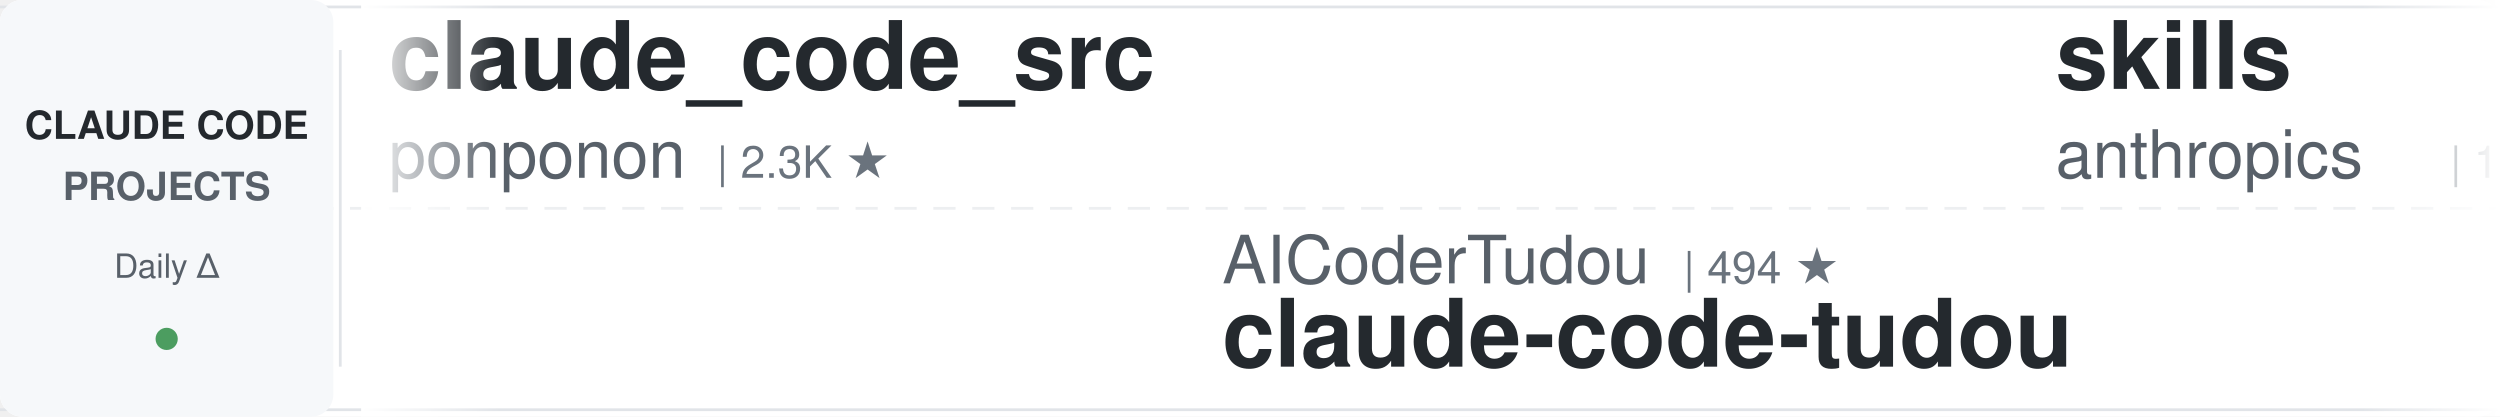
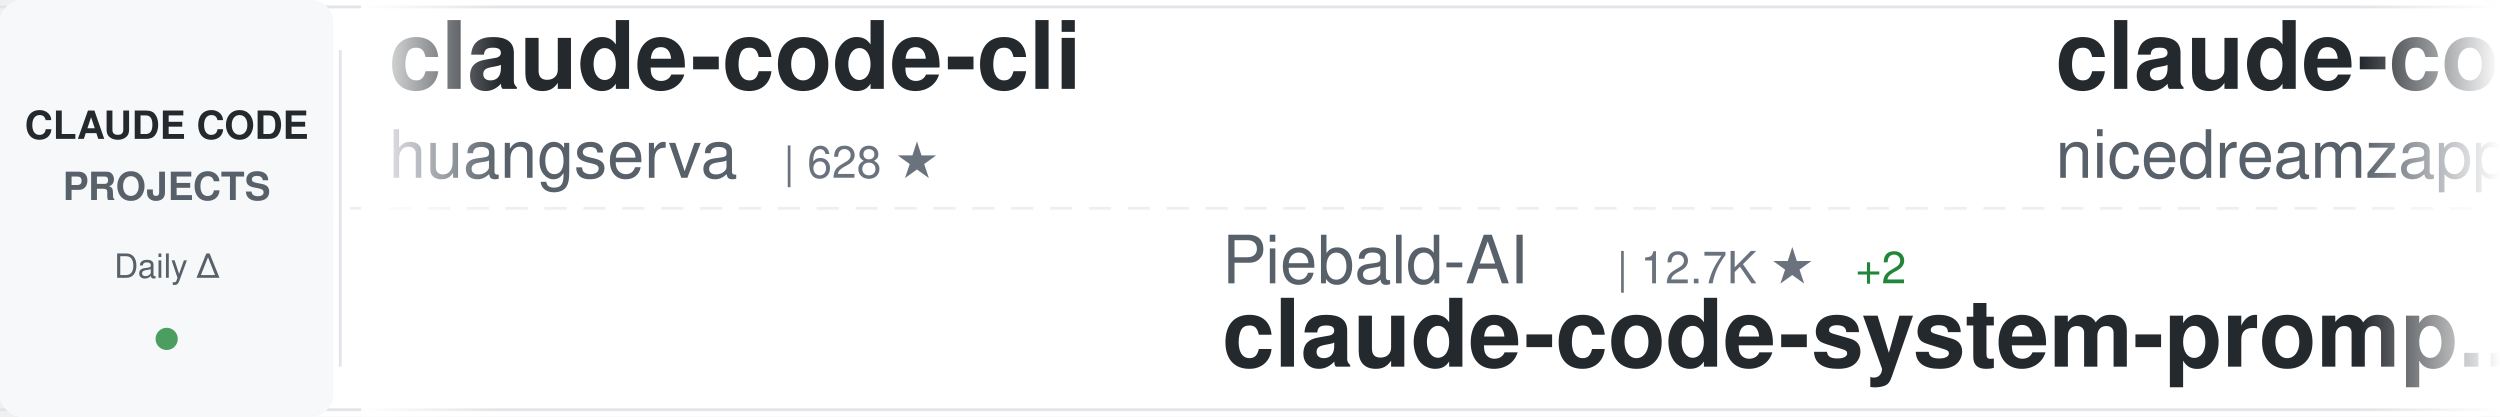
<svg xmlns="http://www.w3.org/2000/svg" width="900" height="150">
  <defs>
    <linearGradient id="awesomeLeftFade" x1="0%" y1="0%" x2="100%" y2="0%">
      <stop offset="0%" style="stop-color:#ffffff;stop-opacity:1" />
      <stop offset="100%" style="stop-color:#ffffff;stop-opacity:0" />
    </linearGradient>
    <linearGradient id="awesomeRightFade" x1="0%" y1="0%" x2="100%" y2="0%">
      <stop offset="0%" style="stop-color:#ffffff;stop-opacity:0" />
      <stop offset="100%" style="stop-color:#ffffff;stop-opacity:1" />
    </linearGradient>
  </defs>
  <rect width="900" height="150" fill="#ffffff" rx="8" />
  <rect x="0" y="2" width="900" height="1" fill="#e1e4e8" />
  <rect x="0" y="147" width="900" height="1" fill="#e1e4e8" />
  <line x1="0" y1="75" x2="900" y2="75" stroke="#e1e4e8" stroke-width="1" stroke-dasharray="8 6" opacity="0.6" />
  <rect x="0" y="0" width="120" height="150" fill="#f6f8fa" rx="8" />
  <text x="60" y="50" font-family="-apple-system, BlinkMacSystemFont, 'Segoe UI', Helvetica, Arial, sans-serif" font-size="14" font-weight="600" fill="#24292e" text-anchor="middle">CLAUDE CODE</text>
  <text x="60" y="72" font-family="-apple-system, BlinkMacSystemFont, 'Segoe UI', Helvetica, Arial, sans-serif" font-size="14" font-weight="600" fill="#586069" text-anchor="middle">PROJECTS</text>
  <text x="60" y="100" font-family="-apple-system, BlinkMacSystemFont, 'Segoe UI', Helvetica, Arial, sans-serif" font-size="12" font-weight="500" fill="#586069" text-anchor="middle">Daily Δ</text>
  <circle cx="60" cy="122" r="4" fill="#22863a" opacity="0.8" />
  <rect x="122" y="18" width="1" height="114" fill="#e1e4e8" />
  <clipPath id="awesomeTickerClip">
    <rect x="130" y="0" width="770" height="150" />
  </clipPath>
  <g clip-path="url(#awesomeTickerClip)">
    <g id="awesomeTickerItems">
      <animateTransform attributeName="transform" attributeType="XML" type="translate" from="0 0" to="-3000 0" dur="54s" repeatCount="indefinite" />
      <g transform="translate(0, 0)">
-         <text x="140" y="32" font-family="-apple-system, BlinkMacSystemFont, 'Segoe UI', Helvetica, Arial, sans-serif" font-size="34" font-weight="600" fill="#24292e">claude_code_src</text>
-         <text x="140" y="64" font-family="-apple-system, BlinkMacSystemFont, 'Segoe UI', Helvetica, Arial, sans-serif" font-size="24" font-weight="400" fill="#586069">ponponon</text>
-         <text x="258" y="64" font-family="-apple-system, BlinkMacSystemFont, 'Segoe UI', Helvetica, Arial, sans-serif" font-size="16" font-weight="500" fill="#6a737d">| 2.3K ★</text>
+         <text x="140" y="32" font-family="-apple-system, BlinkMacSystemFont, 'Segoe UI', Helvetica, Arial, sans-serif" font-size="34" font-weight="600" fill="#24292e">claude-code-cli</text>
+         <text x="140" y="64" font-family="-apple-system, BlinkMacSystemFont, 'Segoe UI', Helvetica, Arial, sans-serif" font-size="24" font-weight="400" fill="#586069">huangserva</text>
+         <text x="282" y="64" font-family="-apple-system, BlinkMacSystemFont, 'Segoe UI', Helvetica, Arial, sans-serif" font-size="16" font-weight="500" fill="#6a737d">| 628 ★</text>
      </g>
      <g transform="translate(300, 0)">
-         <text x="140" y="102" font-family="-apple-system, BlinkMacSystemFont, 'Segoe UI', Helvetica, Arial, sans-serif" font-size="24" font-weight="400" fill="#586069">AICoderTudou</text>
-         <text x="306" y="102" font-family="-apple-system, BlinkMacSystemFont, 'Segoe UI', Helvetica, Arial, sans-serif" font-size="16" font-weight="500" fill="#6a737d">| 494 ★</text>
-         <text x="140" y="132" font-family="-apple-system, BlinkMacSystemFont, 'Segoe UI', Helvetica, Arial, sans-serif" font-size="34" font-weight="600" fill="#24292e">claude-code-tudou</text>
+         <text x="140" y="102" font-family="-apple-system, BlinkMacSystemFont, 'Segoe UI', Helvetica, Arial, sans-serif" font-size="24" font-weight="400" fill="#586069">Piebald-AI</text>
+         <text x="282" y="102" font-family="-apple-system, BlinkMacSystemFont, 'Segoe UI', Helvetica, Arial, sans-serif" font-size="16" font-weight="500" fill="#6a737d">| 12.7K ★</text>
+         <text x="368" y="102" font-family="-apple-system, BlinkMacSystemFont, 'Segoe UI', Helvetica, Arial, sans-serif" font-size="16" font-weight="500" fill="#22863a"> +2</text>
+         <text x="140" y="132" font-family="-apple-system, BlinkMacSystemFont, 'Segoe UI', Helvetica, Arial, sans-serif" font-size="34" font-weight="600" fill="#24292e">claude-code-system-promp...</text>
      </g>
      <g transform="translate(600, 0)">
-         <text x="140" y="32" font-family="-apple-system, BlinkMacSystemFont, 'Segoe UI', Helvetica, Arial, sans-serif" font-size="34" font-weight="600" fill="#24292e">skills</text>
-         <text x="140" y="64" font-family="-apple-system, BlinkMacSystemFont, 'Segoe UI', Helvetica, Arial, sans-serif" font-size="24" font-weight="400" fill="#586069">anthropics</text>
-         <text x="282" y="64" font-family="-apple-system, BlinkMacSystemFont, 'Segoe UI', Helvetica, Arial, sans-serif" font-size="16" font-weight="500" fill="#6a737d">| 176.0K ★</text>
-         <text x="377" y="64" font-family="-apple-system, BlinkMacSystemFont, 'Segoe UI', Helvetica, Arial, sans-serif" font-size="16" font-weight="500" fill="#22863a"> +20</text>
+         <text x="140" y="32" font-family="-apple-system, BlinkMacSystemFont, 'Segoe UI', Helvetica, Arial, sans-serif" font-size="34" font-weight="600" fill="#24292e">claude-code-local</text>
+         <text x="140" y="64" font-family="-apple-system, BlinkMacSystemFont, 'Segoe UI', Helvetica, Arial, sans-serif" font-size="24" font-weight="400" fill="#586069">nicedreamzapp</text>
+         <text x="318" y="64" font-family="-apple-system, BlinkMacSystemFont, 'Segoe UI', Helvetica, Arial, sans-serif" font-size="16" font-weight="500" fill="#6a737d">| 3.3K ★</text>
+         <text x="395" y="64" font-family="-apple-system, BlinkMacSystemFont, 'Segoe UI', Helvetica, Arial, sans-serif" font-size="16" font-weight="500" fill="#22863a"> +1</text>
      </g>
      <g transform="translate(900, 0)">
-         <text x="140" y="102" font-family="-apple-system, BlinkMacSystemFont, 'Segoe UI', Helvetica, Arial, sans-serif" font-size="24" font-weight="400" fill="#586069">Alishahryar1</text>
-         <text x="306" y="102" font-family="-apple-system, BlinkMacSystemFont, 'Segoe UI', Helvetica, Arial, sans-serif" font-size="16" font-weight="500" fill="#6a737d">| 54.7K ★</text>
-         <text x="392" y="102" font-family="-apple-system, BlinkMacSystemFont, 'Segoe UI', Helvetica, Arial, sans-serif" font-size="16" font-weight="500" fill="#22863a"> +21</text>
-         <text x="140" y="132" font-family="-apple-system, BlinkMacSystemFont, 'Segoe UI', Helvetica, Arial, sans-serif" font-size="34" font-weight="600" fill="#24292e">free-claude-code</text>
+         <text x="140" y="102" font-family="-apple-system, BlinkMacSystemFont, 'Segoe UI', Helvetica, Arial, sans-serif" font-size="24" font-weight="400" fill="#586069">rohitg00</text>
+         <text x="258" y="102" font-family="-apple-system, BlinkMacSystemFont, 'Segoe UI', Helvetica, Arial, sans-serif" font-size="16" font-weight="500" fill="#6a737d">| 2.6K ★</text>
+         <text x="140" y="132" font-family="-apple-system, BlinkMacSystemFont, 'Segoe UI', Helvetica, Arial, sans-serif" font-size="34" font-weight="600" fill="#24292e">awesome-claude-code-tool...</text>
      </g>
      <g transform="translate(1200, 0)">
-         <text x="140" y="32" font-family="-apple-system, BlinkMacSystemFont, 'Segoe UI', Helvetica, Arial, sans-serif" font-size="34" font-weight="600" fill="#24292e">awesome-claude-code-plug...</text>
-         <text x="140" y="64" font-family="-apple-system, BlinkMacSystemFont, 'Segoe UI', Helvetica, Arial, sans-serif" font-size="24" font-weight="400" fill="#586069">ccplugins</text>
-         <text x="270" y="64" font-family="-apple-system, BlinkMacSystemFont, 'Segoe UI', Helvetica, Arial, sans-serif" font-size="16" font-weight="500" fill="#6a737d">| 935 ★</text>
+         <text x="140" y="32" font-family="-apple-system, BlinkMacSystemFont, 'Segoe UI', Helvetica, Arial, sans-serif" font-size="34" font-weight="600" fill="#24292e">Claude-Code</text>
+         <text x="140" y="64" font-family="-apple-system, BlinkMacSystemFont, 'Segoe UI', Helvetica, Arial, sans-serif" font-size="24" font-weight="400" fill="#586069">KPR111</text>
+         <text x="234" y="64" font-family="-apple-system, BlinkMacSystemFont, 'Segoe UI', Helvetica, Arial, sans-serif" font-size="16" font-weight="500" fill="#6a737d">| 18 ★</text>
      </g>
      <g transform="translate(1500, 0)">
-         <text x="140" y="102" font-family="-apple-system, BlinkMacSystemFont, 'Segoe UI', Helvetica, Arial, sans-serif" font-size="24" font-weight="400" fill="#586069">Cranot</text>
-         <text x="234" y="102" font-family="-apple-system, BlinkMacSystemFont, 'Segoe UI', Helvetica, Arial, sans-serif" font-size="16" font-weight="500" fill="#6a737d">| 2.9K ★</text>
-         <text x="140" y="132" font-family="-apple-system, BlinkMacSystemFont, 'Segoe UI', Helvetica, Arial, sans-serif" font-size="34" font-weight="600" fill="#24292e">claude-code-guide</text>
+         <text x="140" y="102" font-family="-apple-system, BlinkMacSystemFont, 'Segoe UI', Helvetica, Arial, sans-serif" font-size="24" font-weight="400" fill="#586069">VILA-Lab</text>
+         <text x="258" y="102" font-family="-apple-system, BlinkMacSystemFont, 'Segoe UI', Helvetica, Arial, sans-serif" font-size="16" font-weight="500" fill="#6a737d">| 2.1K ★</text>
+         <text x="140" y="132" font-family="-apple-system, BlinkMacSystemFont, 'Segoe UI', Helvetica, Arial, sans-serif" font-size="34" font-weight="600" fill="#24292e">Dive-into-Claude-Code</text>
      </g>
      <g transform="translate(1800, 0)">
-         <text x="140" y="32" font-family="-apple-system, BlinkMacSystemFont, 'Segoe UI', Helvetica, Arial, sans-serif" font-size="34" font-weight="600" fill="#24292e">collection-claude-code-s...</text>
-         <text x="140" y="64" font-family="-apple-system, BlinkMacSystemFont, 'Segoe UI', Helvetica, Arial, sans-serif" font-size="24" font-weight="400" fill="#586069">chauncygu</text>
-         <text x="270" y="64" font-family="-apple-system, BlinkMacSystemFont, 'Segoe UI', Helvetica, Arial, sans-serif" font-size="16" font-weight="500" fill="#6a737d">| 2.8K ★</text>
+         <text x="140" y="32" font-family="-apple-system, BlinkMacSystemFont, 'Segoe UI', Helvetica, Arial, sans-serif" font-size="34" font-weight="600" fill="#24292e">claude-code-settings</text>
+         <text x="140" y="64" font-family="-apple-system, BlinkMacSystemFont, 'Segoe UI', Helvetica, Arial, sans-serif" font-size="24" font-weight="400" fill="#586069">feiskyer</text>
+         <text x="258" y="64" font-family="-apple-system, BlinkMacSystemFont, 'Segoe UI', Helvetica, Arial, sans-serif" font-size="16" font-weight="500" fill="#6a737d">| 1.7K ★</text>
+         <text x="335" y="64" font-family="-apple-system, BlinkMacSystemFont, 'Segoe UI', Helvetica, Arial, sans-serif" font-size="16" font-weight="500" fill="#22863a"> +1</text>
      </g>
      <g transform="translate(2100, 0)">
-         <text x="140" y="102" font-family="-apple-system, BlinkMacSystemFont, 'Segoe UI', Helvetica, Arial, sans-serif" font-size="24" font-weight="400" fill="#586069">anthropics</text>
-         <text x="282" y="102" font-family="-apple-system, BlinkMacSystemFont, 'Segoe UI', Helvetica, Arial, sans-serif" font-size="16" font-weight="500" fill="#6a737d">| 8.9K ★</text>
-         <text x="140" y="132" font-family="-apple-system, BlinkMacSystemFont, 'Segoe UI', Helvetica, Arial, sans-serif" font-size="34" font-weight="600" fill="#24292e">claude-code-action</text>
+         <text x="140" y="102" font-family="-apple-system, BlinkMacSystemFont, 'Segoe UI', Helvetica, Arial, sans-serif" font-size="24" font-weight="400" fill="#586069">overwirehq</text>
+         <text x="282" y="102" font-family="-apple-system, BlinkMacSystemFont, 'Segoe UI', Helvetica, Arial, sans-serif" font-size="16" font-weight="500" fill="#6a737d">| 2.8K ★</text>
+         <text x="140" y="132" font-family="-apple-system, BlinkMacSystemFont, 'Segoe UI', Helvetica, Arial, sans-serif" font-size="34" font-weight="600" fill="#24292e">claude-code-telegram</text>
      </g>
      <g transform="translate(2400, 0)">
-         <text x="140" y="32" font-family="-apple-system, BlinkMacSystemFont, 'Segoe UI', Helvetica, Arial, sans-serif" font-size="34" font-weight="600" fill="#24292e">Auto-claude-code-researc...</text>
-         <text x="140" y="64" font-family="-apple-system, BlinkMacSystemFont, 'Segoe UI', Helvetica, Arial, sans-serif" font-size="24" font-weight="400" fill="#586069">wanshuiyin</text>
-         <text x="282" y="64" font-family="-apple-system, BlinkMacSystemFont, 'Segoe UI', Helvetica, Arial, sans-serif" font-size="16" font-weight="500" fill="#6a737d">| 16.1K ★</text>
-         <text x="368" y="64" font-family="-apple-system, BlinkMacSystemFont, 'Segoe UI', Helvetica, Arial, sans-serif" font-size="16" font-weight="500" fill="#22863a"> +2</text>
+         <text x="140" y="32" font-family="-apple-system, BlinkMacSystemFont, 'Segoe UI', Helvetica, Arial, sans-serif" font-size="34" font-weight="600" fill="#24292e">claude-code-base-action</text>
+         <text x="140" y="64" font-family="-apple-system, BlinkMacSystemFont, 'Segoe UI', Helvetica, Arial, sans-serif" font-size="24" font-weight="400" fill="#586069">anthropics</text>
+         <text x="282" y="64" font-family="-apple-system, BlinkMacSystemFont, 'Segoe UI', Helvetica, Arial, sans-serif" font-size="16" font-weight="500" fill="#6a737d">| 978 ★</text>
      </g>
      <g transform="translate(2700, 0)">
-         <text x="140" y="102" font-family="-apple-system, BlinkMacSystemFont, 'Segoe UI', Helvetica, Arial, sans-serif" font-size="24" font-weight="400" fill="#586069">1rgs</text>
-         <text x="210" y="102" font-family="-apple-system, BlinkMacSystemFont, 'Segoe UI', Helvetica, Arial, sans-serif" font-size="16" font-weight="500" fill="#6a737d">| 3.7K ★</text>
-         <text x="140" y="132" font-family="-apple-system, BlinkMacSystemFont, 'Segoe UI', Helvetica, Arial, sans-serif" font-size="34" font-weight="600" fill="#24292e">claude-code-proxy</text>
+         <text x="140" y="102" font-family="-apple-system, BlinkMacSystemFont, 'Segoe UI', Helvetica, Arial, sans-serif" font-size="24" font-weight="400" fill="#586069">krusemediallc</text>
+         <text x="318" y="102" font-family="-apple-system, BlinkMacSystemFont, 'Segoe UI', Helvetica, Arial, sans-serif" font-size="16" font-weight="500" fill="#6a737d">| 1.5K ★</text>
+         <text x="140" y="132" font-family="-apple-system, BlinkMacSystemFont, 'Segoe UI', Helvetica, Arial, sans-serif" font-size="34" font-weight="600" fill="#24292e">arcads-claude-code</text>
      </g>
      <g transform="translate(3000, 0)">
-         <text x="140" y="32" font-family="-apple-system, BlinkMacSystemFont, 'Segoe UI', Helvetica, Arial, sans-serif" font-size="34" font-weight="600" fill="#24292e">claude_code_src</text>
-         <text x="140" y="64" font-family="-apple-system, BlinkMacSystemFont, 'Segoe UI', Helvetica, Arial, sans-serif" font-size="24" font-weight="400" fill="#586069">ponponon</text>
-         <text x="258" y="64" font-family="-apple-system, BlinkMacSystemFont, 'Segoe UI', Helvetica, Arial, sans-serif" font-size="16" font-weight="500" fill="#6a737d">| 2.3K ★</text>
+         <text x="140" y="32" font-family="-apple-system, BlinkMacSystemFont, 'Segoe UI', Helvetica, Arial, sans-serif" font-size="34" font-weight="600" fill="#24292e">claude-code-cli</text>
+         <text x="140" y="64" font-family="-apple-system, BlinkMacSystemFont, 'Segoe UI', Helvetica, Arial, sans-serif" font-size="24" font-weight="400" fill="#586069">huangserva</text>
+         <text x="282" y="64" font-family="-apple-system, BlinkMacSystemFont, 'Segoe UI', Helvetica, Arial, sans-serif" font-size="16" font-weight="500" fill="#6a737d">| 628 ★</text>
      </g>
      <g transform="translate(3300, 0)">
-         <text x="140" y="102" font-family="-apple-system, BlinkMacSystemFont, 'Segoe UI', Helvetica, Arial, sans-serif" font-size="24" font-weight="400" fill="#586069">AICoderTudou</text>
-         <text x="306" y="102" font-family="-apple-system, BlinkMacSystemFont, 'Segoe UI', Helvetica, Arial, sans-serif" font-size="16" font-weight="500" fill="#6a737d">| 494 ★</text>
-         <text x="140" y="132" font-family="-apple-system, BlinkMacSystemFont, 'Segoe UI', Helvetica, Arial, sans-serif" font-size="34" font-weight="600" fill="#24292e">claude-code-tudou</text>
+         <text x="140" y="102" font-family="-apple-system, BlinkMacSystemFont, 'Segoe UI', Helvetica, Arial, sans-serif" font-size="24" font-weight="400" fill="#586069">Piebald-AI</text>
+         <text x="282" y="102" font-family="-apple-system, BlinkMacSystemFont, 'Segoe UI', Helvetica, Arial, sans-serif" font-size="16" font-weight="500" fill="#6a737d">| 12.7K ★</text>
+         <text x="368" y="102" font-family="-apple-system, BlinkMacSystemFont, 'Segoe UI', Helvetica, Arial, sans-serif" font-size="16" font-weight="500" fill="#22863a"> +2</text>
+         <text x="140" y="132" font-family="-apple-system, BlinkMacSystemFont, 'Segoe UI', Helvetica, Arial, sans-serif" font-size="34" font-weight="600" fill="#24292e">claude-code-system-promp...</text>
      </g>
      <g transform="translate(3600, 0)">
-         <text x="140" y="32" font-family="-apple-system, BlinkMacSystemFont, 'Segoe UI', Helvetica, Arial, sans-serif" font-size="34" font-weight="600" fill="#24292e">skills</text>
-         <text x="140" y="64" font-family="-apple-system, BlinkMacSystemFont, 'Segoe UI', Helvetica, Arial, sans-serif" font-size="24" font-weight="400" fill="#586069">anthropics</text>
-         <text x="282" y="64" font-family="-apple-system, BlinkMacSystemFont, 'Segoe UI', Helvetica, Arial, sans-serif" font-size="16" font-weight="500" fill="#6a737d">| 176.0K ★</text>
-         <text x="377" y="64" font-family="-apple-system, BlinkMacSystemFont, 'Segoe UI', Helvetica, Arial, sans-serif" font-size="16" font-weight="500" fill="#22863a"> +20</text>
+         <text x="140" y="32" font-family="-apple-system, BlinkMacSystemFont, 'Segoe UI', Helvetica, Arial, sans-serif" font-size="34" font-weight="600" fill="#24292e">claude-code-local</text>
+         <text x="140" y="64" font-family="-apple-system, BlinkMacSystemFont, 'Segoe UI', Helvetica, Arial, sans-serif" font-size="24" font-weight="400" fill="#586069">nicedreamzapp</text>
+         <text x="318" y="64" font-family="-apple-system, BlinkMacSystemFont, 'Segoe UI', Helvetica, Arial, sans-serif" font-size="16" font-weight="500" fill="#6a737d">| 3.3K ★</text>
+         <text x="395" y="64" font-family="-apple-system, BlinkMacSystemFont, 'Segoe UI', Helvetica, Arial, sans-serif" font-size="16" font-weight="500" fill="#22863a"> +1</text>
      </g>
      <g transform="translate(3900, 0)">
-         <text x="140" y="102" font-family="-apple-system, BlinkMacSystemFont, 'Segoe UI', Helvetica, Arial, sans-serif" font-size="24" font-weight="400" fill="#586069">Alishahryar1</text>
-         <text x="306" y="102" font-family="-apple-system, BlinkMacSystemFont, 'Segoe UI', Helvetica, Arial, sans-serif" font-size="16" font-weight="500" fill="#6a737d">| 54.7K ★</text>
-         <text x="392" y="102" font-family="-apple-system, BlinkMacSystemFont, 'Segoe UI', Helvetica, Arial, sans-serif" font-size="16" font-weight="500" fill="#22863a"> +21</text>
-         <text x="140" y="132" font-family="-apple-system, BlinkMacSystemFont, 'Segoe UI', Helvetica, Arial, sans-serif" font-size="34" font-weight="600" fill="#24292e">free-claude-code</text>
+         <text x="140" y="102" font-family="-apple-system, BlinkMacSystemFont, 'Segoe UI', Helvetica, Arial, sans-serif" font-size="24" font-weight="400" fill="#586069">rohitg00</text>
+         <text x="258" y="102" font-family="-apple-system, BlinkMacSystemFont, 'Segoe UI', Helvetica, Arial, sans-serif" font-size="16" font-weight="500" fill="#6a737d">| 2.6K ★</text>
+         <text x="140" y="132" font-family="-apple-system, BlinkMacSystemFont, 'Segoe UI', Helvetica, Arial, sans-serif" font-size="34" font-weight="600" fill="#24292e">awesome-claude-code-tool...</text>
      </g>
    </g>
  </g>
  <rect x="130" y="0" width="50" height="150" fill="url(#awesomeLeftFade)" />
  <rect x="850" y="0" width="50" height="150" fill="url(#awesomeRightFade)" />
</svg>
